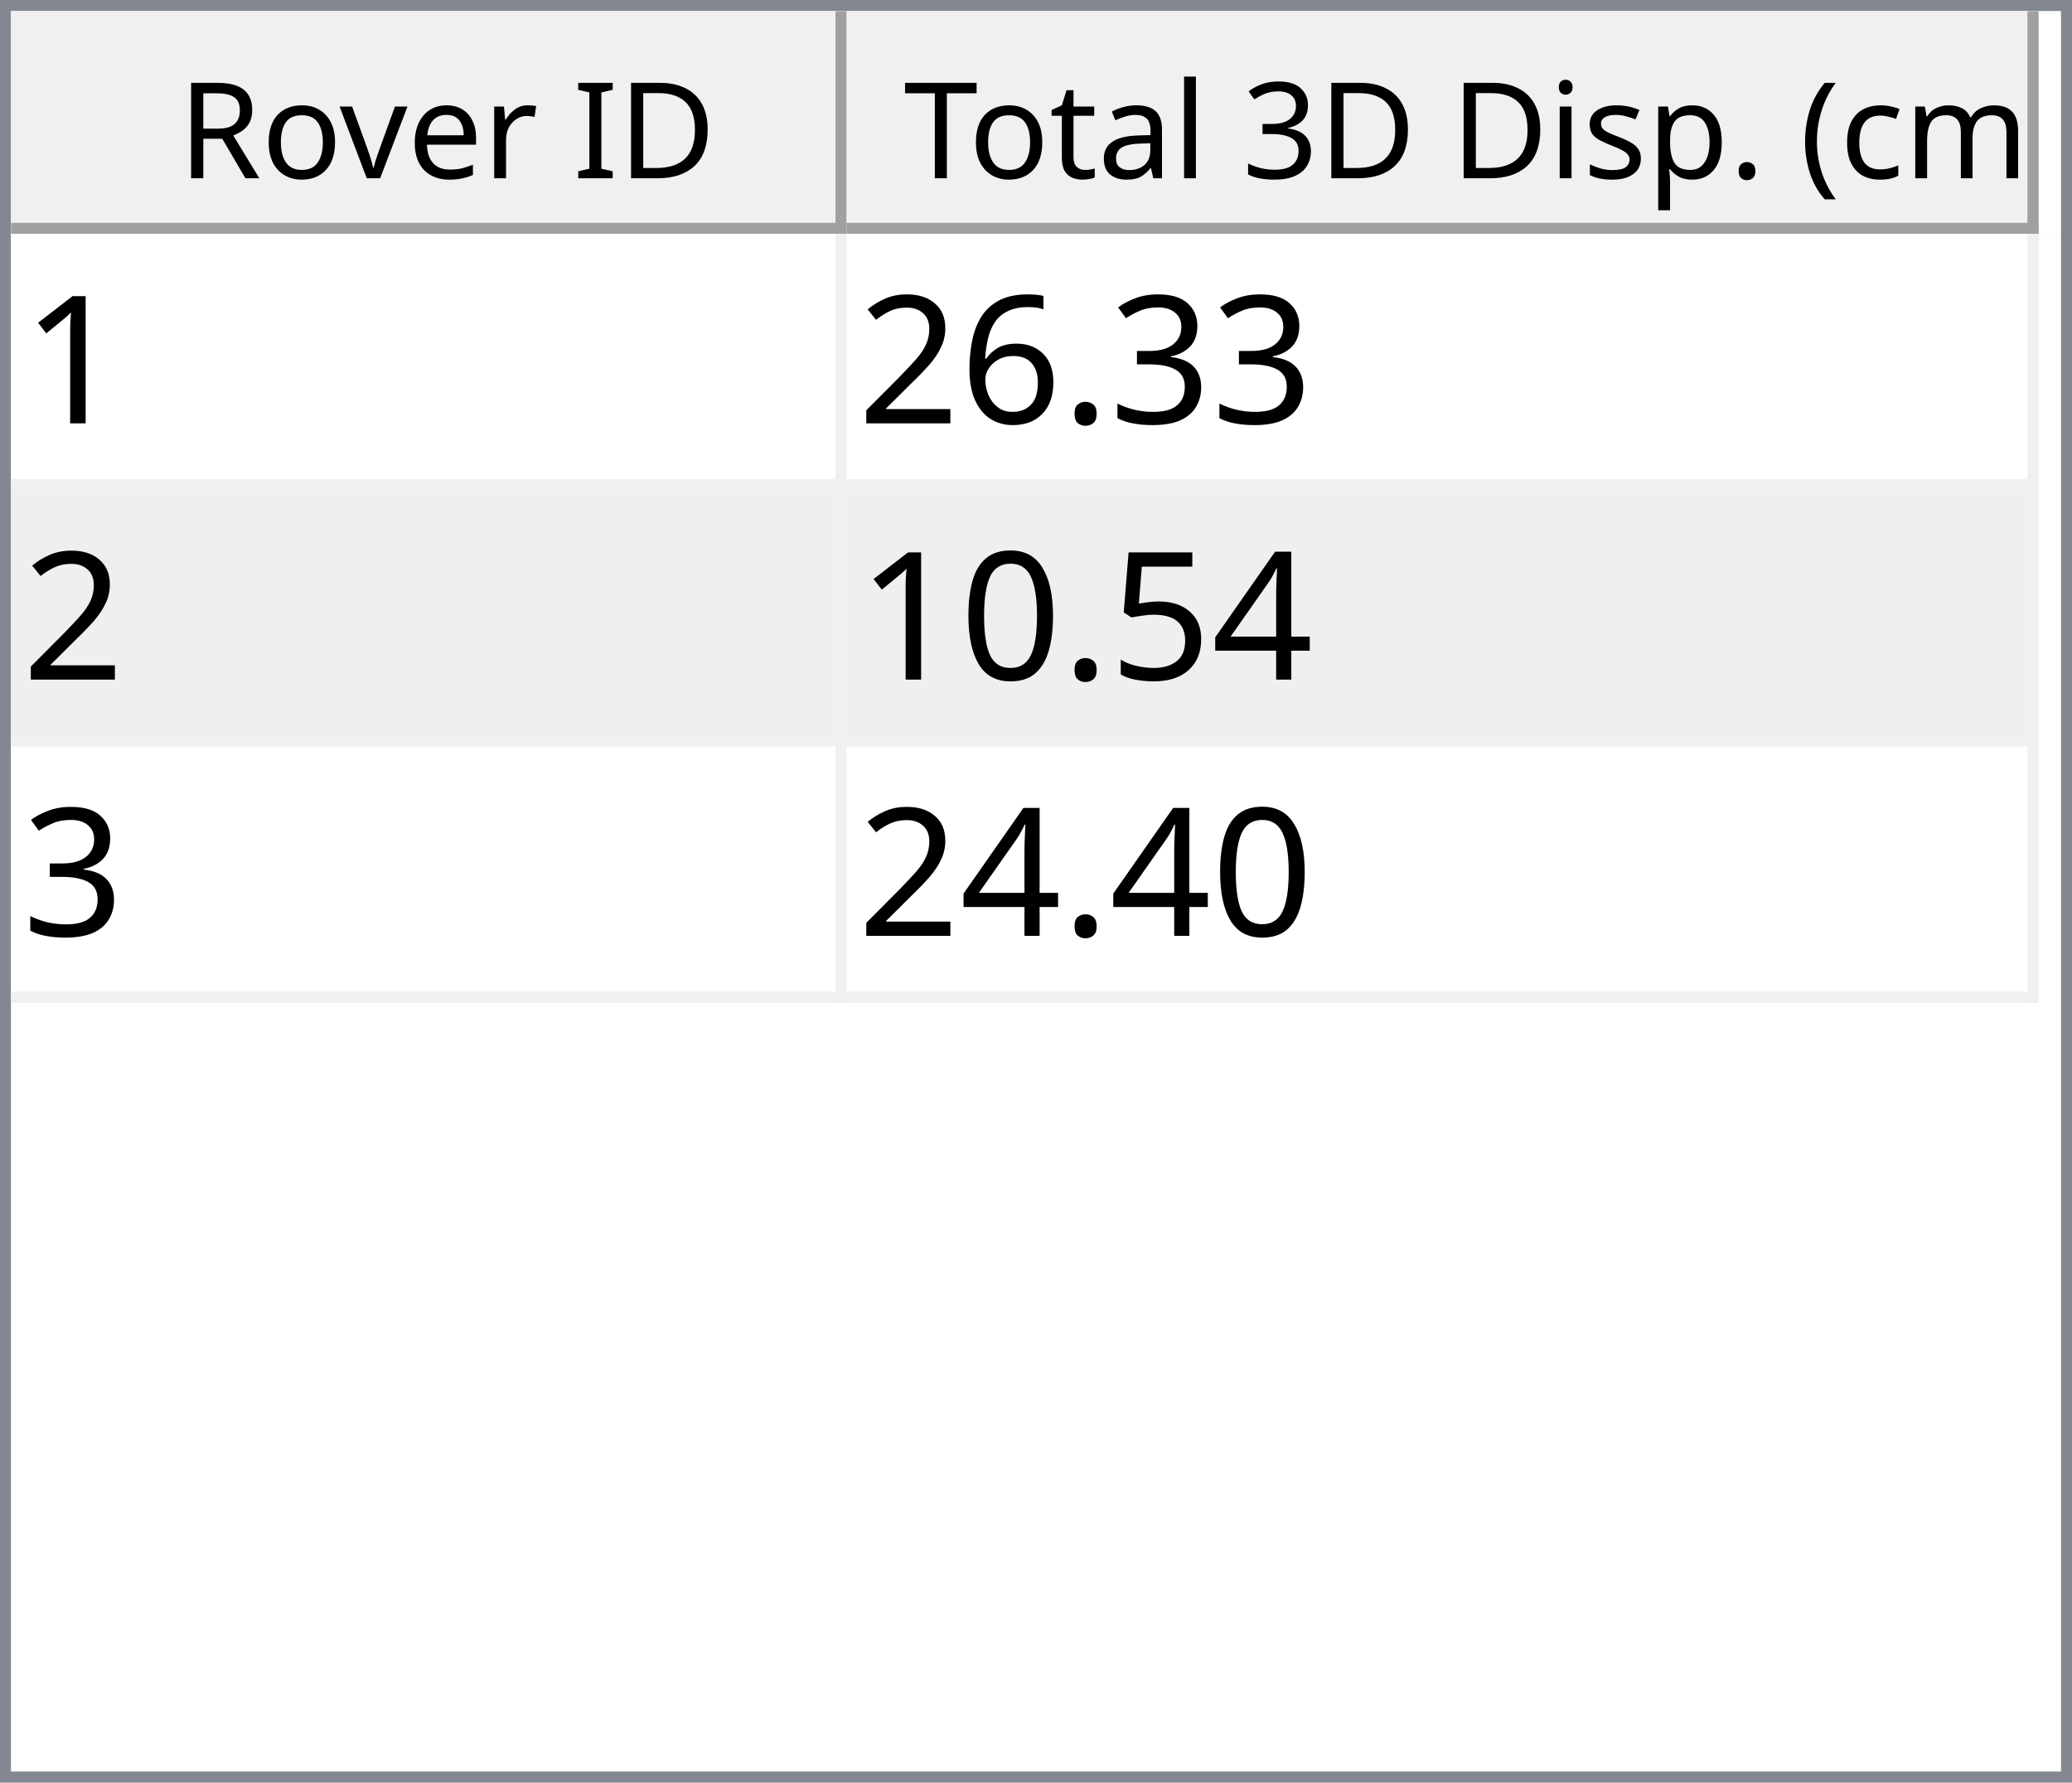
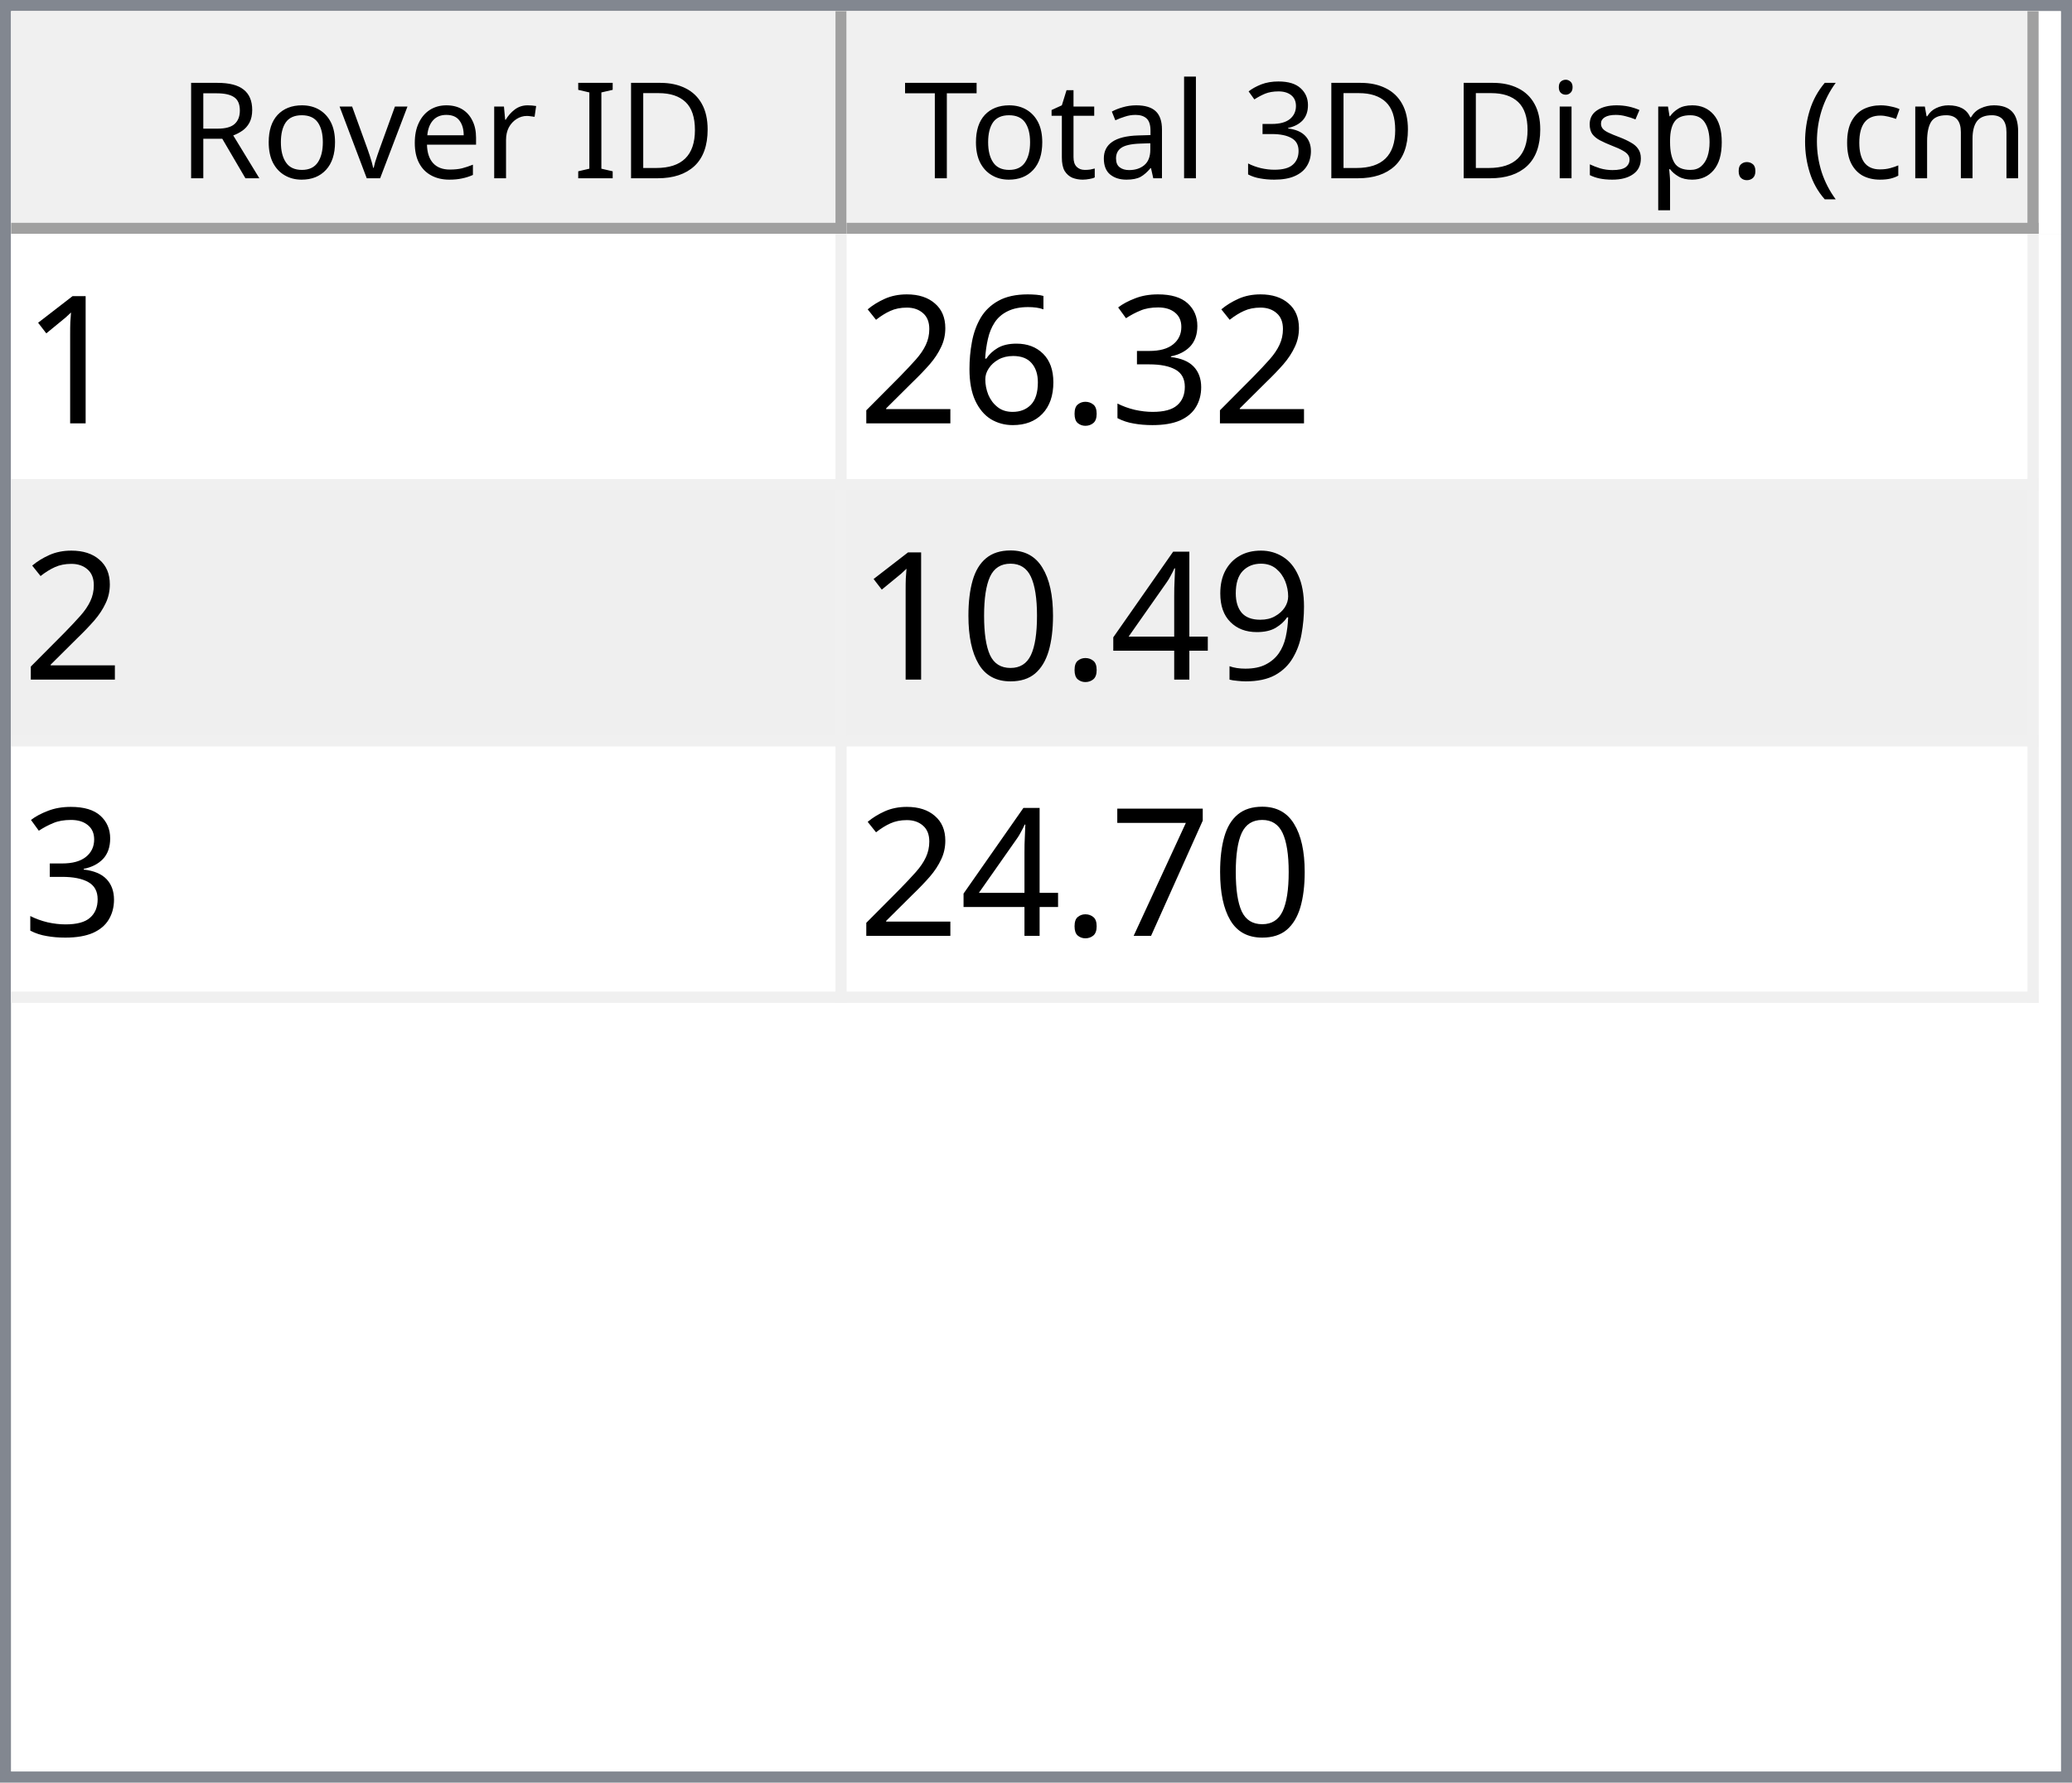
<svg xmlns="http://www.w3.org/2000/svg" style="fill-opacity:1; color-rendering:auto; color-interpolation:auto; text-rendering:auto; stroke:black; stroke-linecap:square; stroke-miterlimit:10; shape-rendering:auto; stroke-opacity:1; fill:black; stroke-dasharray:none; font-weight:normal; stroke-width:1; font-family:'Dialog'; font-style:normal; stroke-linejoin:miter; font-size:12px; stroke-dashoffset:0; image-rendering:auto;" width="186" height="160">
  <defs id="genericDefs" />
  <g>
    <defs id="defs1">
      <clipPath clipPathUnits="userSpaceOnUse" id="clipPath1">
        <path d="M0 0 L186 0 L186 160 L0 160 L0 0 Z" />
      </clipPath>
      <clipPath clipPathUnits="userSpaceOnUse" id="clipPath2">
        <path d="M0 0 L0 160 L186 160 L186 0 Z" />
      </clipPath>
      <clipPath clipPathUnits="userSpaceOnUse" id="clipPath3">
        <path d="M0 0 L0 20 L184 20 L184 0 Z" />
      </clipPath>
      <clipPath clipPathUnits="userSpaceOnUse" id="clipPath4">
        <path d="M0 0 L0 20 L75 20 L75 0 Z" />
      </clipPath>
      <clipPath clipPathUnits="userSpaceOnUse" id="clipPath5">
        <path d="M1 1 L1 19 L74 19 L74 1 Z" />
      </clipPath>
      <clipPath clipPathUnits="userSpaceOnUse" id="clipPath6">
        <path d="M0 0 L0 18 L73 18 L73 0 Z" />
      </clipPath>
      <clipPath clipPathUnits="userSpaceOnUse" id="clipPath7">
        <path d="M-0.5 -0.5 L-0.5 19.5 L74.5 19.5 L74.5 -0.5 Z" />
      </clipPath>
      <clipPath clipPathUnits="userSpaceOnUse" id="clipPath8">
        <path d="M0 0 L0 20 L107 20 L107 0 Z" />
      </clipPath>
      <clipPath clipPathUnits="userSpaceOnUse" id="clipPath9">
        <path d="M1 1 L1 19 L106 19 L106 1 Z" />
      </clipPath>
      <clipPath clipPathUnits="userSpaceOnUse" id="clipPath10">
        <path d="M0 0 L0 18 L105 18 L105 0 Z" />
      </clipPath>
      <clipPath clipPathUnits="userSpaceOnUse" id="clipPath11">
        <path d="M-0.5 -0.5 L-0.5 19.5 L106.5 19.5 L106.5 -0.5 Z" />
      </clipPath>
      <clipPath clipPathUnits="userSpaceOnUse" id="clipPath12">
        <path d="M0 0 L0 138 L184 138 L184 0 Z" />
      </clipPath>
      <clipPath clipPathUnits="userSpaceOnUse" id="clipPath13">
        <path d="M0 0 L0 69 L182 69 L182 0 Z" />
      </clipPath>
      <clipPath clipPathUnits="userSpaceOnUse" id="clipPath14">
        <path d="M-0.5 -0.5 L-0.5 68.5 L181.5 68.5 L181.5 -0.5 Z" />
      </clipPath>
      <clipPath clipPathUnits="userSpaceOnUse" id="clipPath15">
        <path d="M0 0 L0 22 L74 22 L74 0 Z" />
      </clipPath>
      <clipPath clipPathUnits="userSpaceOnUse" id="clipPath16">
        <path d="M0 0 L0 22 L106 22 L106 0 Z" />
      </clipPath>
      <font horiz-adv-x="64.551" id="font1">
        <font-face ascent="107.91" descent="25.098" units-per-em="100" style="font-style:normal; font-family:Segoe UI; font-weight:normal;" />
        <missing-glyph horiz-adv-x="64.551" d="M8.109 0 L8.109 68.266 L56.453 68.266 L56.453 0 L8.109 0 ZM15.328 7.234 L49.219 7.234 L49.219 61.031 L15.328 61.031 L15.328 7.234 Z" />
        <glyph unicode="D" horiz-adv-x="70.117" d="M9.188 0 L9.188 70.016 L28.516 70.016 Q65.531 70.016 65.531 35.891 Q65.531 19.672 55.25 9.836 Q44.969 0 27.734 0 L9.188 0 ZM17.391 62.594 L17.391 7.422 L27.828 7.422 Q41.609 7.422 49.273 14.797 Q56.938 22.172 56.938 35.688 Q56.938 62.594 28.328 62.594 L17.391 62.594 Z" />
        <glyph unicode="I" horiz-adv-x="26.611" d="M17.391 0 L9.188 0 L9.188 70.016 L17.391 70.016 L17.391 0 Z" />
        <glyph unicode=" " horiz-adv-x="27.393" d="" />
        <glyph unicode="r" horiz-adv-x="34.766" d="M34.188 41.891 Q32.078 43.5 28.125 43.5 Q23 43.5 19.555 38.672 Q16.109 33.844 16.109 25.484 L16.109 0 L8.109 0 L8.109 50 L16.109 50 L16.109 39.703 L16.312 39.703 Q18.016 44.969 21.531 47.922 Q25.047 50.875 29.391 50.875 Q32.516 50.875 34.188 50.203 L34.188 41.891 Z" />
        <glyph unicode="e" horiz-adv-x="52.295" d="M48.297 23 L12.984 23 Q13.188 14.656 17.484 10.109 Q21.781 5.562 29.297 5.562 Q37.75 5.562 44.828 11.141 L44.828 3.609 Q38.234 -1.172 27.391 -1.172 Q16.797 -1.172 10.742 5.641 Q4.688 12.453 4.688 24.812 Q4.688 36.469 11.305 43.82 Q17.922 51.172 27.734 51.172 Q37.547 51.172 42.922 44.828 Q48.297 38.484 48.297 27.203 L48.297 23 ZM40.094 29.781 Q40.047 36.719 36.75 40.578 Q33.453 44.438 27.594 44.438 Q21.922 44.438 17.969 40.383 Q14.016 36.328 13.094 29.781 L40.094 29.781 Z" />
        <glyph unicode="v" horiz-adv-x="47.9" d="M47.406 50 L27.484 0 L19.625 0 L0.688 50 L9.469 50 L22.172 13.672 Q23.578 9.672 23.922 6.688 L24.125 6.688 Q24.609 10.453 25.688 13.484 L38.969 50 L47.406 50 Z" />
        <glyph unicode="o" horiz-adv-x="58.594" d="M29 -1.172 Q17.922 -1.172 11.305 5.836 Q4.688 12.844 4.688 24.422 Q4.688 37.016 11.57 44.094 Q18.453 51.172 30.172 51.172 Q41.359 51.172 47.633 44.289 Q53.906 37.406 53.906 25.203 Q53.906 13.234 47.141 6.031 Q40.375 -1.172 29 -1.172 ZM29.594 44.438 Q21.875 44.438 17.383 39.188 Q12.891 33.938 12.891 24.703 Q12.891 15.828 17.43 10.695 Q21.969 5.562 29.594 5.562 Q37.359 5.562 41.531 10.594 Q45.703 15.625 45.703 24.906 Q45.703 34.281 41.531 39.359 Q37.359 44.438 29.594 44.438 Z" />
        <glyph unicode="R" horiz-adv-x="59.814" d="M59.375 0 L49.609 0 L37.891 19.625 Q36.281 22.359 34.766 24.289 Q33.25 26.219 31.664 27.438 Q30.078 28.656 28.25 29.219 Q26.422 29.781 24.125 29.781 L17.391 29.781 L17.391 0 L9.188 0 L9.188 70.016 L30.078 70.016 Q34.672 70.016 38.555 68.867 Q42.438 67.719 45.289 65.375 Q48.141 63.031 49.758 59.547 Q51.375 56.062 51.375 51.375 Q51.375 47.703 50.273 44.656 Q49.172 41.609 47.148 39.211 Q45.125 36.812 42.266 35.133 Q39.406 33.453 35.844 32.516 L35.844 32.328 Q37.594 31.547 38.891 30.547 Q40.188 29.547 41.359 28.18 Q42.531 26.812 43.68 25.078 Q44.828 23.344 46.234 21.047 L59.375 0 ZM17.391 62.594 L17.391 37.203 L28.516 37.203 Q31.594 37.203 34.203 38.133 Q36.812 39.062 38.719 40.797 Q40.625 42.531 41.703 45.047 Q42.781 47.562 42.781 50.688 Q42.781 56.297 39.141 59.445 Q35.5 62.594 28.609 62.594 L17.391 62.594 Z" />
        <glyph unicode=")" horiz-adv-x="30.176" d="M8.297 -15.922 L1.172 -15.922 Q16.406 2.344 16.406 26.812 Q16.406 51.469 1.078 70.016 L8.297 70.016 Q23.531 52.156 23.531 26.703 Q23.531 1.375 8.297 -15.922 Z" />
        <glyph unicode="m" horiz-adv-x="86.133" d="M79.109 0 L71.094 0 L71.094 28.719 Q71.094 37.016 68.531 40.727 Q65.969 44.438 59.906 44.438 Q54.781 44.438 51.195 39.75 Q47.609 35.062 47.609 28.516 L47.609 0 L39.594 0 L39.594 29.688 Q39.594 44.438 28.219 44.438 Q22.953 44.438 19.531 40.016 Q16.109 35.594 16.109 28.516 L16.109 0 L8.109 0 L8.109 50 L16.109 50 L16.109 42.094 L16.312 42.094 Q21.625 51.172 31.844 51.172 Q36.969 51.172 40.773 48.312 Q44.578 45.453 46 40.828 Q51.562 51.172 62.594 51.172 Q79.109 51.172 79.109 30.812 L79.109 0 Z" />
        <glyph unicode="c" horiz-adv-x="46.191" d="M42.188 2.297 Q36.422 -1.172 28.516 -1.172 Q17.828 -1.172 11.258 5.789 Q4.688 12.75 4.688 23.828 Q4.688 36.188 11.766 43.68 Q18.844 51.172 30.672 51.172 Q37.25 51.172 42.281 48.734 L42.281 40.531 Q36.719 44.438 30.375 44.438 Q22.703 44.438 17.797 38.945 Q12.891 33.453 12.891 24.516 Q12.891 15.719 17.508 10.641 Q22.125 5.562 29.891 5.562 Q36.422 5.562 42.188 9.906 L42.188 2.297 Z" />
        <glyph unicode="(" horiz-adv-x="30.176" d="M29.109 -15.922 L21.969 -15.922 Q6.844 1.375 6.844 26.703 Q6.844 52.156 21.969 70.016 L29.203 70.016 Q13.875 51.469 13.875 26.812 Q13.875 2.344 29.109 -15.922 Z" />
        <glyph unicode="." horiz-adv-x="21.68" d="M10.891 -1.078 Q8.641 -1.078 7.055 0.539 Q5.469 2.156 5.469 4.391 Q5.469 6.641 7.055 8.273 Q8.641 9.906 10.891 9.906 Q13.188 9.906 14.797 8.273 Q16.406 6.641 16.406 4.391 Q16.406 2.156 14.797 0.539 Q13.188 -1.078 10.891 -1.078 Z" />
        <glyph unicode="p" horiz-adv-x="58.789" d="M16.312 7.234 L16.109 7.234 L16.109 -23 L8.109 -23 L8.109 50 L16.109 50 L16.109 41.219 L16.312 41.219 Q22.219 51.172 33.594 51.172 Q43.266 51.172 48.688 44.461 Q54.109 37.75 54.109 26.469 Q54.109 13.922 48 6.375 Q41.891 -1.172 31.297 -1.172 Q21.578 -1.172 16.312 7.234 ZM16.109 27.391 L16.109 20.406 Q16.109 14.203 20.141 9.883 Q24.172 5.562 30.375 5.562 Q37.641 5.562 41.773 11.133 Q45.906 16.703 45.906 26.609 Q45.906 34.969 42.047 39.703 Q38.188 44.438 31.594 44.438 Q24.609 44.438 20.359 39.578 Q16.109 34.719 16.109 27.391 Z" />
        <glyph unicode="s" horiz-adv-x="42.432" d="M5.078 1.812 L5.078 10.406 Q11.625 5.562 19.484 5.562 Q30.031 5.562 30.031 12.594 Q30.031 14.594 29.125 15.992 Q28.219 17.391 26.68 18.461 Q25.141 19.531 23.07 20.383 Q21 21.234 18.609 22.172 Q15.281 23.484 12.766 24.828 Q10.25 26.172 8.57 27.859 Q6.891 29.547 6.031 31.695 Q5.172 33.844 5.172 36.719 Q5.172 40.234 6.789 42.945 Q8.406 45.656 11.086 47.484 Q13.766 49.312 17.211 50.242 Q20.656 51.172 24.312 51.172 Q30.812 51.172 35.938 48.922 L35.938 40.828 Q30.422 44.438 23.25 44.438 Q21 44.438 19.195 43.922 Q17.391 43.406 16.094 42.477 Q14.797 41.547 14.086 40.258 Q13.375 38.969 13.375 37.406 Q13.375 35.453 14.086 34.133 Q14.797 32.812 16.164 31.789 Q17.531 30.766 19.484 29.938 Q21.438 29.109 23.922 28.125 Q27.25 26.859 29.883 25.516 Q32.516 24.172 34.375 22.484 Q36.234 20.797 37.234 18.602 Q38.234 16.406 38.234 13.375 Q38.234 9.672 36.602 6.938 Q34.969 4.203 32.234 2.398 Q29.5 0.594 25.93 -0.289 Q22.359 -1.172 18.453 -1.172 Q10.75 -1.172 5.078 1.812 Z" />
        <glyph unicode="i" horiz-adv-x="24.219" d="M12.203 62.703 Q10.062 62.703 8.547 64.164 Q7.031 65.625 7.031 67.875 Q7.031 70.125 8.547 71.609 Q10.062 73.094 12.203 73.094 Q14.406 73.094 15.945 71.609 Q17.484 70.125 17.484 67.875 Q17.484 65.719 15.945 64.211 Q14.406 62.703 12.203 62.703 ZM16.109 0 L8.109 0 L8.109 50 L16.109 50 L16.109 0 Z" />
        <glyph unicode="3" horiz-adv-x="53.906" d="M46.531 19.828 Q46.531 15.094 44.75 11.211 Q42.969 7.328 39.719 4.57 Q36.469 1.812 31.93 0.297 Q27.391 -1.219 21.922 -1.219 Q11.922 -1.219 6 2.594 L6 11.188 Q13.094 5.609 22.219 5.609 Q25.875 5.609 28.828 6.539 Q31.781 7.469 33.906 9.227 Q36.031 10.984 37.18 13.477 Q38.328 15.969 38.328 19.094 Q38.328 32.812 18.797 32.812 L12.984 32.812 L12.984 39.594 L18.5 39.594 Q35.797 39.594 35.797 52.484 Q35.797 64.406 22.609 64.406 Q15.188 64.406 8.688 59.422 L8.688 67.188 Q15.375 71.188 24.609 71.188 Q29 71.188 32.57 69.969 Q36.141 68.75 38.68 66.555 Q41.219 64.359 42.609 61.281 Q44 58.203 44 54.5 Q44 40.672 30.031 36.719 L30.031 36.531 Q33.594 36.141 36.625 34.797 Q39.656 33.453 41.852 31.305 Q44.047 29.156 45.289 26.25 Q46.531 23.344 46.531 19.828 Z" />
        <glyph unicode="l" horiz-adv-x="24.219" d="M16.109 0 L8.109 0 L8.109 74.031 L16.109 74.031 L16.109 0 Z" />
        <glyph unicode="a" horiz-adv-x="50.879" d="M43.891 0 L35.891 0 L35.891 7.812 L35.688 7.812 Q30.469 -1.172 20.312 -1.172 Q12.844 -1.172 8.617 2.781 Q4.391 6.734 4.391 13.281 Q4.391 27.297 20.906 29.594 L35.891 31.688 Q35.891 44.438 25.594 44.438 Q16.547 44.438 9.281 38.281 L9.281 46.484 Q16.656 51.172 26.266 51.172 Q43.891 51.172 43.891 32.516 L43.891 0 ZM35.891 25.297 L23.828 23.641 Q18.266 22.859 15.43 20.875 Q12.594 18.891 12.594 13.875 Q12.594 10.203 15.211 7.883 Q17.828 5.562 22.172 5.562 Q28.125 5.562 32.008 9.742 Q35.891 13.922 35.891 20.312 L35.891 25.297 Z" />
        <glyph unicode="t" horiz-adv-x="33.887" d="M31.297 0.484 Q28.469 -1.078 23.828 -1.078 Q10.688 -1.078 10.688 13.578 L10.688 43.172 L2.094 43.172 L2.094 50 L10.688 50 L10.688 62.203 L18.703 64.797 L18.703 50 L31.297 50 L31.297 43.172 L18.703 43.172 L18.703 14.984 Q18.703 9.969 20.414 7.82 Q22.125 5.672 26.078 5.672 Q29.109 5.672 31.297 7.328 L31.297 0.484 Z" />
        <glyph unicode="T" horiz-adv-x="52.393" d="M50.594 62.594 L30.375 62.594 L30.375 0 L22.172 0 L22.172 62.594 L2 62.594 L2 70.016 L50.594 70.016 L50.594 62.594 Z" />
      </font>
      <font horiz-adv-x="75.0" id="font2">
        <font-face ascent="100.537" descent="21.973" units-per-em="100" style="font-style:normal; font-family:sans-serif; font-weight:normal;" />
        <missing-glyph horiz-adv-x="75.0" d="M12.5 0 L12.5 62.5 L62.5 62.5 L62.5 0 L12.5 0 ZM14.062 1.562 L60.938 1.562 L60.938 60.938 L14.062 60.938 L14.062 1.562 Z" />
        <glyph unicode="1" horiz-adv-x="55.615" d="M37.25 0 L28.469 0 L28.469 56 Q25.297 52.984 20.141 49.953 Q14.984 46.922 10.891 45.406 L10.891 53.906 Q18.266 57.375 23.781 62.305 Q29.297 67.234 31.594 71.875 L37.25 71.875 L37.25 0 Z" />
        <glyph unicode="3" horiz-adv-x="55.615" d="M4.203 18.891 L12.984 20.062 Q14.5 12.594 18.141 9.297 Q21.781 6 27 6 Q33.203 6 37.477 10.297 Q41.75 14.594 41.75 20.953 Q41.75 27 37.797 30.93 Q33.844 34.859 27.734 34.859 Q25.25 34.859 21.531 33.891 L22.516 41.609 Q23.391 41.5 23.922 41.5 Q29.547 41.5 34.039 44.43 Q38.531 47.359 38.531 53.469 Q38.531 58.297 35.258 61.477 Q31.984 64.656 26.812 64.656 Q21.688 64.656 18.266 61.43 Q14.844 58.203 13.875 51.766 L5.078 53.328 Q6.688 62.156 12.398 67.016 Q18.109 71.875 26.609 71.875 Q32.469 71.875 37.398 69.359 Q42.328 66.844 44.945 62.5 Q47.562 58.156 47.562 53.266 Q47.562 48.641 45.07 44.828 Q42.578 41.016 37.703 38.766 Q44.047 37.312 47.562 32.695 Q51.078 28.078 51.078 21.141 Q51.078 11.766 44.242 5.25 Q37.406 -1.266 26.953 -1.266 Q17.531 -1.266 11.305 4.352 Q5.078 9.969 4.203 18.891 Z" />
        <glyph unicode="." horiz-adv-x="27.783" d="M9.078 0 L9.078 10.016 L19.094 10.016 L19.094 0 L9.078 0 Z" />
        <glyph unicode="6" horiz-adv-x="55.615" d="M49.75 54.047 L41.016 53.375 Q39.844 58.547 37.703 60.891 Q34.125 64.656 28.906 64.656 Q24.703 64.656 21.531 62.312 Q17.391 59.281 14.992 53.469 Q12.594 47.656 12.5 36.922 Q15.672 41.75 20.266 44.094 Q24.859 46.438 29.891 46.438 Q38.672 46.438 44.852 39.969 Q51.031 33.5 51.031 23.25 Q51.031 16.5 48.125 10.719 Q45.219 4.938 40.141 1.859 Q35.062 -1.219 28.609 -1.219 Q17.625 -1.219 10.695 6.859 Q3.766 14.938 3.766 33.5 Q3.766 54.25 11.422 63.672 Q18.109 71.875 29.438 71.875 Q37.891 71.875 43.289 67.141 Q48.688 62.406 49.75 54.047 ZM13.875 23.188 Q13.875 18.656 15.797 14.508 Q17.719 10.359 21.188 8.18 Q24.656 6 28.469 6 Q34.031 6 38.039 10.492 Q42.047 14.984 42.047 22.703 Q42.047 30.125 38.086 34.398 Q34.125 38.672 28.125 38.672 Q22.172 38.672 18.023 34.398 Q13.875 30.125 13.875 23.188 Z" />
        <glyph unicode="2" horiz-adv-x="55.615" d="M50.344 8.453 L50.344 0 L3.031 0 Q2.938 3.172 4.047 6.109 Q5.859 10.938 9.836 15.625 Q13.812 20.312 21.344 26.469 Q33.016 36.031 37.117 41.625 Q41.219 47.219 41.219 52.203 Q41.219 57.422 37.477 61.008 Q33.734 64.594 27.734 64.594 Q21.391 64.594 17.578 60.789 Q13.766 56.984 13.719 50.25 L4.688 51.172 Q5.609 61.281 11.664 66.578 Q17.719 71.875 27.938 71.875 Q38.234 71.875 44.242 66.164 Q50.25 60.453 50.25 52 Q50.25 47.703 48.492 43.555 Q46.734 39.406 42.656 34.812 Q38.578 30.219 29.109 22.219 Q21.188 15.578 18.945 13.211 Q16.703 10.844 15.234 8.453 L50.344 8.453 Z" />
+         <glyph unicode="9" horiz-adv-x="55.615" d="M5.469 16.547 L13.922 17.328 Q14.984 11.375 18.016 8.688 Q21.047 6 25.781 6 Q29.828 6 32.883 7.859 Q35.938 9.719 37.891 12.82 Q39.844 15.922 41.164 21.195 Q42.484 26.469 42.484 31.938 Q42.484 32.516 42.438 33.688 Q39.797 29.5 35.234 26.883 Q30.672 24.266 25.344 24.266 Q16.453 24.266 10.305 30.711 Q4.156 37.156 4.156 47.703 Q4.156 58.594 10.578 65.234 Q17 71.875 26.656 71.875 Q33.641 71.875 39.43 68.117 Q45.219 64.359 48.219 57.398 Q51.219 50.438 51.219 37.25 Q51.219 23.531 48.242 15.406 Q45.266 7.281 39.383 3.031 Q33.5 -1.219 25.594 -1.219 Q17.188 -1.219 11.867 3.445 Q6.547 8.109 5.469 16.547 ZM41.453 48.141 Q41.453 55.719 37.43 60.156 Q33.406 64.594 27.734 64.594 Q21.875 64.594 17.531 59.812 Q13.188 55.031 13.188 47.406 Q13.188 40.578 17.312 36.305 Q21.438 32.031 27.484 32.031 Q33.594 32.031 37.523 36.305 Q41.453 40.578 41.453 48.141 Z" />
        <glyph unicode="4" horiz-adv-x="55.615" d="M32.328 0 L32.328 17.141 L1.266 17.141 L1.266 25.203 L33.938 71.578 L41.109 71.578 L41.109 25.203 L50.781 25.203 L50.781 17.141 L41.109 17.141 L41.109 0 L32.328 0 ZM32.328 25.203 L32.328 57.469 L9.906 25.203 L32.328 25.203 Z" />
-         <glyph unicode="5" horiz-adv-x="55.615" d="M4.156 18.75 L13.375 19.531 Q14.406 12.797 18.141 9.398 Q21.875 6 27.156 6 Q33.5 6 37.891 10.789 Q42.281 15.578 42.281 23.484 Q42.281 31 38.062 35.352 Q33.844 39.703 27 39.703 Q22.75 39.703 19.336 37.773 Q15.922 35.844 13.969 32.766 L5.719 33.844 L12.641 70.609 L48.25 70.609 L48.25 62.203 L19.672 62.203 L15.828 42.969 Q22.266 47.469 29.344 47.469 Q38.719 47.469 45.164 40.969 Q51.609 34.469 51.609 24.266 Q51.609 14.547 45.953 7.469 Q39.062 -1.219 27.156 -1.219 Q17.391 -1.219 11.211 4.25 Q5.031 9.719 4.156 18.75 Z" />
        <glyph unicode="0" horiz-adv-x="55.615" d="M4.156 35.297 Q4.156 48 6.766 55.742 Q9.375 63.484 14.523 67.68 Q19.672 71.875 27.484 71.875 Q33.25 71.875 37.594 69.555 Q41.938 67.234 44.773 62.867 Q47.609 58.5 49.219 52.227 Q50.828 45.953 50.828 35.297 Q50.828 22.703 48.242 14.969 Q45.656 7.234 40.508 3.008 Q35.359 -1.219 27.484 -1.219 Q17.141 -1.219 11.234 6.203 Q4.156 15.141 4.156 35.297 ZM13.188 35.297 Q13.188 17.672 17.312 11.836 Q21.438 6 27.484 6 Q33.547 6 37.672 11.859 Q41.797 17.719 41.797 35.297 Q41.797 52.984 37.672 58.789 Q33.547 64.594 27.391 64.594 Q21.344 64.594 17.719 59.469 Q13.188 52.938 13.188 35.297 Z" />
+         <glyph unicode="7" horiz-adv-x="55.615" d="M4.734 62.203 L4.734 70.656 L51.078 70.656 L51.078 63.812 Q44.234 56.547 37.523 44.484 Q30.812 32.422 27.156 19.672 Q24.516 10.688 23.781 0 L14.75 0 Q14.891 8.453 18.062 20.414 Q21.234 32.375 27.172 43.484 Q33.109 54.594 39.797 62.203 L4.734 62.203 Z" />
      </font>
    </defs>
    <g style="fill:white; stroke:white;">
      <rect x="0" y="0" width="186" style="clip-path:url(#clipPath1); stroke:none;" height="160" />
    </g>
    <g style="fill:white; text-rendering:optimizeSpeed; color-rendering:optimizeSpeed; image-rendering:optimizeSpeed; shape-rendering:crispEdges; stroke:white; color-interpolation:sRGB;">
      <rect x="0" width="186" height="160" y="0" style="stroke:none;" />
      <path style="stroke:none;" d="M0 160 L186 160 L186 0 L0 0 Z" />
    </g>
    <g style="fill:rgb(240,240,240); font-family:'Segoe UI'; stroke:rgb(240,240,240);">
      <rect x="0" y="0" width="186" style="clip-path:url(#clipPath2); stroke:none;" height="160" />
    </g>
    <g style="fill:rgb(130,135,144); font-family:'Segoe UI'; stroke:rgb(130,135,144);">
      <path d="M0 0 L186 0 L186 160 L0 160 L0 0 ZM1 1 L185 1 L185 159 L1 159 L1 1 Z" style="fill-rule:evenodd; clip-path:url(#clipPath2); stroke:none;" />
    </g>
    <g style="fill:white; font-family:'Segoe UI'; stroke:white;" transform="translate(1,1)">
      <rect x="0" y="0" width="184" style="clip-path:url(#clipPath3); stroke:none;" height="20" />
    </g>
    <g style="fill:rgb(240,240,240); font-family:'Segoe UI'; stroke:rgb(240,240,240);" transform="translate(1,1)">
      <rect x="0" y="0" width="75" style="clip-path:url(#clipPath4); stroke:none;" height="20" />
    </g>
    <g style="font-family:'Segoe UI';" transform="translate(2,2)">
      <text x="14" xml:space="preserve" y="14" style="clip-path:url(#clipPath6); stroke:none;">Rover ID</text>
    </g>
    <g style="fill:rgb(160,160,160); font-family:'Segoe UI'; stroke:rgb(160,160,160); stroke-linejoin:bevel;" transform="translate(1.5,1.5)">
      <line x1="74" x2="74" y1="0" style="fill:none; clip-path:url(#clipPath7);" y2="19" />
    </g>
    <g style="fill:rgb(160,160,160); font-family:'Segoe UI'; stroke:rgb(160,160,160); stroke-linejoin:bevel;" transform="matrix(1,0,0,1,1,1) translate(0.5,0.5)">
      <line x1="0" x2="74" y1="19" style="fill:none; clip-path:url(#clipPath7);" y2="19" />
    </g>
    <g style="fill:rgb(240,240,240); font-family:'Segoe UI'; stroke:rgb(240,240,240);" transform="translate(76,1)">
      <rect x="0" y="0" width="107" style="clip-path:url(#clipPath8); stroke:none;" height="20" />
    </g>
    <g style="font-family:'Segoe UI';" transform="translate(77,2)">
      <text x="1" xml:space="preserve" y="14" style="clip-path:url(#clipPath10); stroke:none;"> Total 3D Disp. (cm)</text>
    </g>
    <g style="fill:rgb(160,160,160); font-family:'Segoe UI'; stroke:rgb(160,160,160); stroke-linejoin:bevel;" transform="translate(76.5,1.5)">
      <line x1="106" x2="106" y1="0" style="fill:none; clip-path:url(#clipPath11);" y2="19" />
    </g>
    <g style="fill:rgb(160,160,160); font-family:'Segoe UI'; stroke:rgb(160,160,160); stroke-linejoin:bevel;" transform="matrix(1,0,0,1,76,1) translate(0.5,0.5)">
      <line x1="0" x2="106" y1="19" style="fill:none; clip-path:url(#clipPath11);" y2="19" />
    </g>
    <g style="fill:white; font-family:'Segoe UI'; stroke:white;" transform="translate(1,21)">
      <rect x="0" y="0" width="184" style="clip-path:url(#clipPath12); stroke:none;" height="138" />
    </g>
    <g style="fill:rgb(240,240,240); font-size:16px; font-family:sans-serif; stroke:rgb(240,240,240);" transform="translate(1,21)">
      <rect x="0" y="0" width="182" style="clip-path:url(#clipPath13); stroke:none;" height="69" />
      <line transform="translate(0.5,0.5)" x1="0" x2="181" y1="22" style="clip-path:url(#clipPath14); fill:none; stroke-linejoin:bevel;" y2="22" />
    </g>
    <g transform="matrix(1,0,0,1,1,21) translate(0.5,0.5)" style="fill:rgb(240,240,240); font-size:16px; font-family:sans-serif; stroke:rgb(240,240,240); stroke-linejoin:bevel;">
      <line x1="0" x2="181" y1="45" style="fill:none; clip-path:url(#clipPath14);" y2="45" />
    </g>
    <g transform="matrix(1,0,0,1,1,21) translate(0.5,0.5)" style="fill:rgb(240,240,240); font-size:16px; font-family:sans-serif; stroke:rgb(240,240,240); stroke-linejoin:bevel;">
      <line x1="0" x2="181" y1="68" style="fill:none; clip-path:url(#clipPath14);" y2="68" />
    </g>
    <g transform="matrix(1,0,0,1,1,21) translate(0.5,0.5)" style="fill:rgb(240,240,240); font-size:16px; font-family:sans-serif; stroke:rgb(240,240,240); stroke-linejoin:bevel;">
      <line x1="74" x2="74" y1="0" style="fill:none; clip-path:url(#clipPath14);" y2="68" />
    </g>
    <g transform="matrix(1,0,0,1,1,21) translate(0.5,0.5)" style="fill:rgb(240,240,240); font-size:16px; font-family:sans-serif; stroke:rgb(240,240,240); stroke-linejoin:bevel;">
      <line x1="181" x2="181" y1="0" style="fill:none; clip-path:url(#clipPath14);" y2="68" />
    </g>
    <g style="fill:white; font-size:16px; font-family:sans-serif; stroke:white;" transform="matrix(1,0,0,1,1,21)">
      <rect x="0" y="0" width="74" style="clip-path:url(#clipPath15); stroke:none;" height="22" />
      <text x="1" y="17" style="fill:black; clip-path:url(#clipPath15); stroke:none;" xml:space="preserve">1</text>
    </g>
    <g style="fill:white; font-size:16px; font-family:sans-serif; stroke:white;" transform="matrix(1,0,0,1,1,21) translate(75,0)">
      <rect x="0" y="0" width="106" style="clip-path:url(#clipPath16); stroke:none;" height="22" />
-       <text x="1" y="17" style="fill:black; clip-path:url(#clipPath16); stroke:none;" xml:space="preserve">26.33</text>
+       <text x="1" y="17" style="fill:black; clip-path:url(#clipPath16); stroke:none;" xml:space="preserve">26.32</text>
    </g>
    <g style="fill:rgb(239,239,239); font-size:16px; font-family:sans-serif; stroke:rgb(239,239,239);" transform="matrix(1,0,0,1,1,21) translate(0,23)">
      <rect x="0" y="0" width="74" style="clip-path:url(#clipPath15); stroke:none;" height="22" />
      <text x="1" y="17" style="fill:black; clip-path:url(#clipPath15); stroke:none;" xml:space="preserve">2</text>
    </g>
    <g style="fill:rgb(239,239,239); font-size:16px; font-family:sans-serif; stroke:rgb(239,239,239);" transform="matrix(1,0,0,1,1,21) translate(75,23)">
      <rect x="0" y="0" width="106" style="clip-path:url(#clipPath16); stroke:none;" height="22" />
-       <text x="1" y="17" style="fill:black; clip-path:url(#clipPath16); stroke:none;" xml:space="preserve">10.54</text>
+       <text x="1" y="17" style="fill:black; clip-path:url(#clipPath16); stroke:none;" xml:space="preserve">10.49</text>
    </g>
    <g style="fill:white; font-size:16px; font-family:sans-serif; stroke:white;" transform="matrix(1,0,0,1,1,21) translate(0,46)">
      <rect x="0" y="0" width="74" style="clip-path:url(#clipPath15); stroke:none;" height="22" />
      <text x="1" y="17" style="fill:black; clip-path:url(#clipPath15); stroke:none;" xml:space="preserve">3</text>
    </g>
    <g style="fill:white; font-size:16px; font-family:sans-serif; stroke:white;" transform="matrix(1,0,0,1,1,21) translate(75,46)">
      <rect x="0" y="0" width="106" style="clip-path:url(#clipPath16); stroke:none;" height="22" />
-       <text x="1" y="17" style="fill:black; clip-path:url(#clipPath16); stroke:none;" xml:space="preserve">24.40</text>
+       <text x="1" y="17" style="fill:black; clip-path:url(#clipPath16); stroke:none;" xml:space="preserve">24.70</text>
    </g>
  </g>
</svg>
